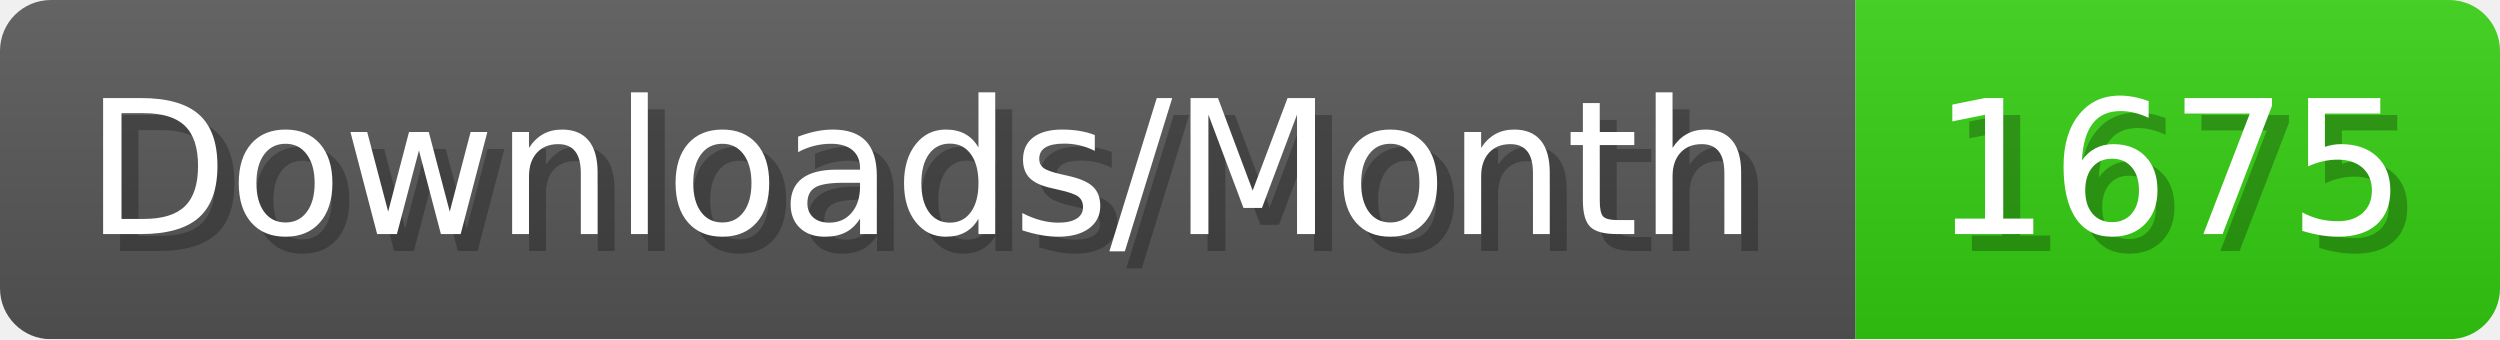
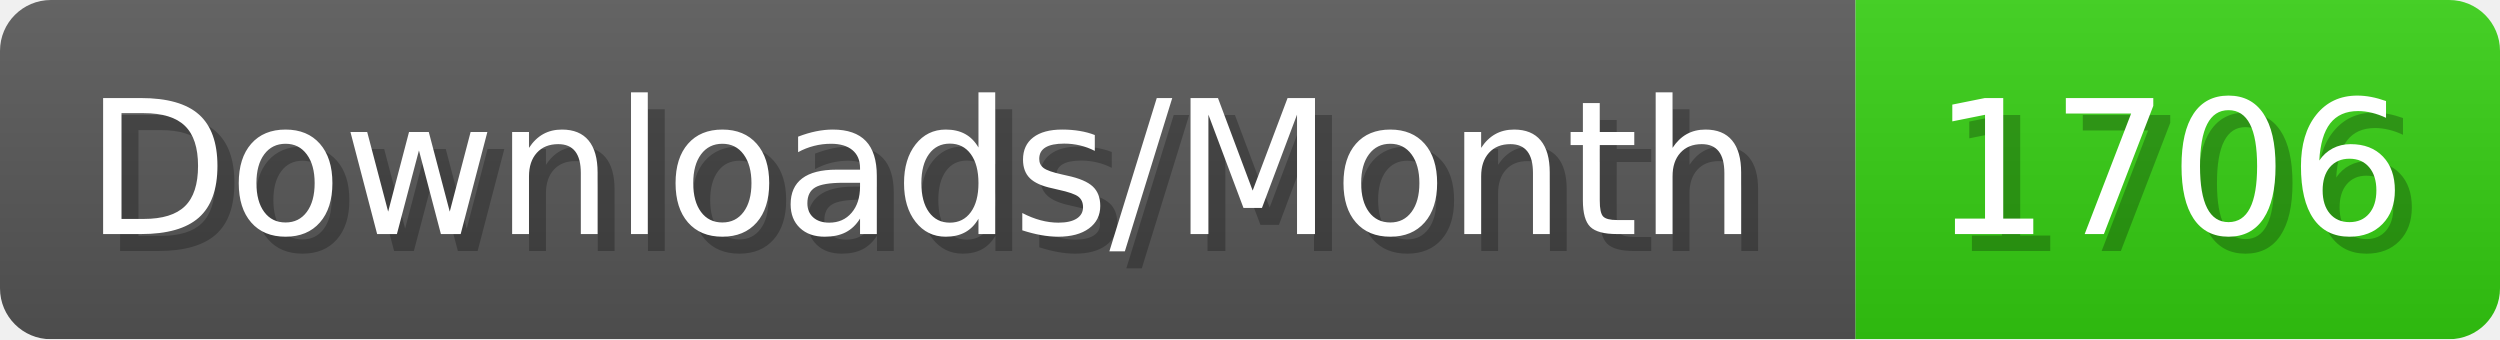
- <svg xmlns="http://www.w3.org/2000/svg" width="147.4" height="20" viewBox="0 0 1474 200" role="img" aria-label="Downloads/Month: 1675">
+ <svg xmlns="http://www.w3.org/2000/svg" width="147.4" height="20" viewBox="0 0 1474 200" role="img" aria-label="Downloads/Month: 1706">
  <linearGradient id="YlXUI" x2="0" y2="100%">
    <stop offset="0" stop-opacity=".1" stop-color="#EEE" />
    <stop offset="1" stop-opacity=".1" />
  </linearGradient>
  <mask id="JHhop">
    <rect width="1474" height="200" rx="30" fill="#FFF" />
  </mask>
  <g mask="url(#JHhop)">
    <rect width="1094" height="200" fill="#555" />
    <rect width="380" height="200" fill="#3C1" x="1094" />
    <rect width="1474" height="200" fill="url(#YlXUI)" />
  </g>
  <g aria-hidden="true" fill="#fff" text-anchor="start" font-family="Verdana,DejaVu Sans,sans-serif" font-size="110">
    <text x="60" y="148" textLength="994" fill="#000" opacity="0.25">Downloads/Month</text>
    <text x="50" y="138" textLength="994">Downloads/Month</text>
-     <text x="1149" y="148" textLength="280" fill="#000" opacity="0.25">1675</text>
-     <text x="1139" y="138" textLength="280">1675</text>
+     <text x="1149" y="148" textLength="280" fill="#000" opacity="0.25">1706</text>
+     <text x="1139" y="138" textLength="280">1706</text>
  </g>
</svg>
